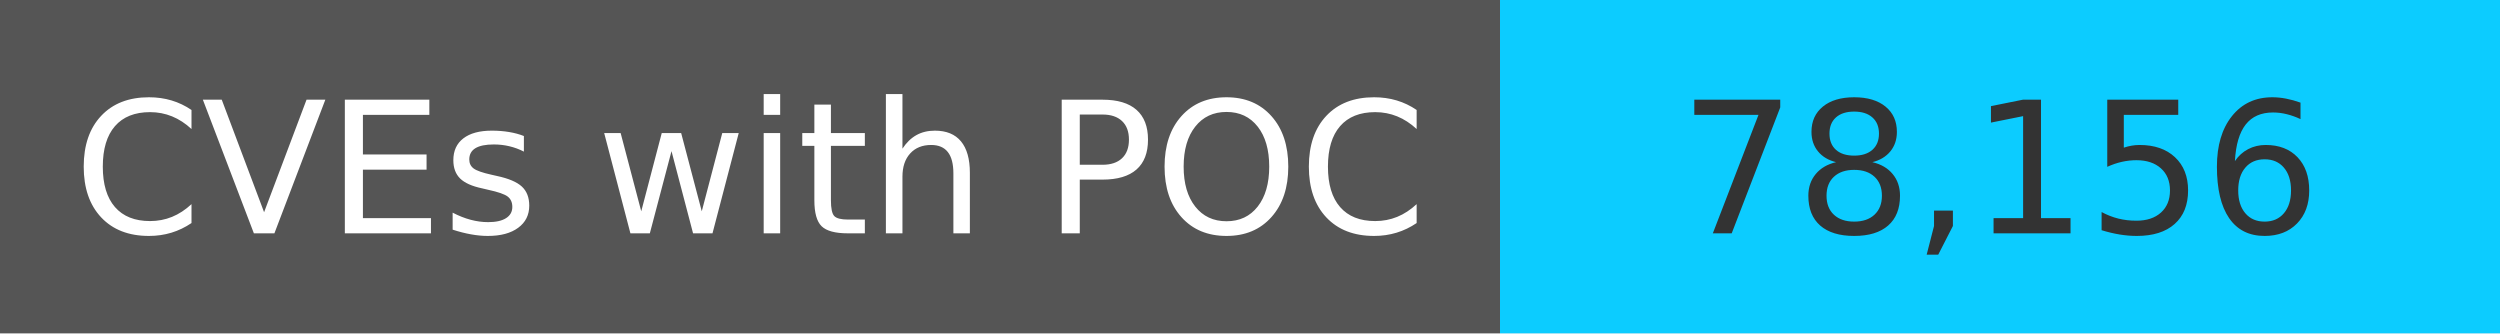
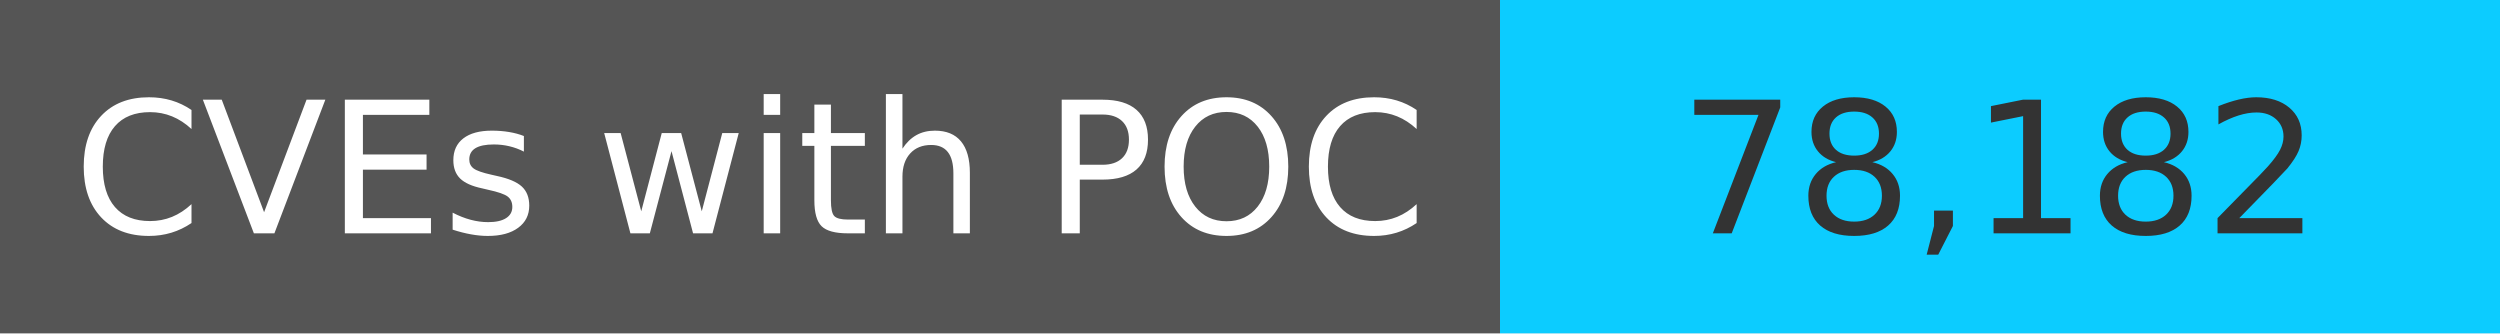
<svg xmlns="http://www.w3.org/2000/svg" width="150" height="20" role="img">
  <linearGradient id="s" x2="0" y2="100%">
    <stop offset="0" stop-color="#bbb" stop-opacity=".1" />
    <stop offset="1" stop-opacity=".1" />
  </linearGradient>
  <g>
    <rect width="90" height="20" fill="#555" />
    <rect x="90" width="267" height="20" fill="#0cccff" />
  </g>
  <g fill="#fff" text-anchor="middle" font-family="Verdana,Geneva,DejaVu Sans,sans-serif" text-rendering="geometricPrecision" font-size="110">
    <text x="450" y="140" transform="scale(.1)" fill="#fff">
            CVEs with POC
        </text>
    <text x="1200" y="140" transform="scale(.1)" fill="#333">
-             78,156
+             78,182
        </text>
  </g>
</svg>
